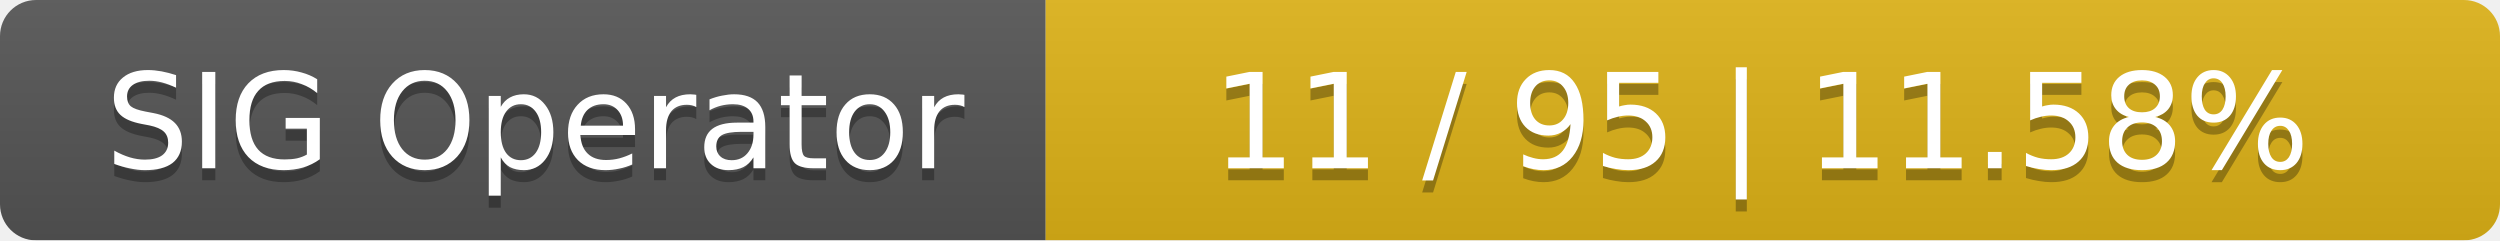
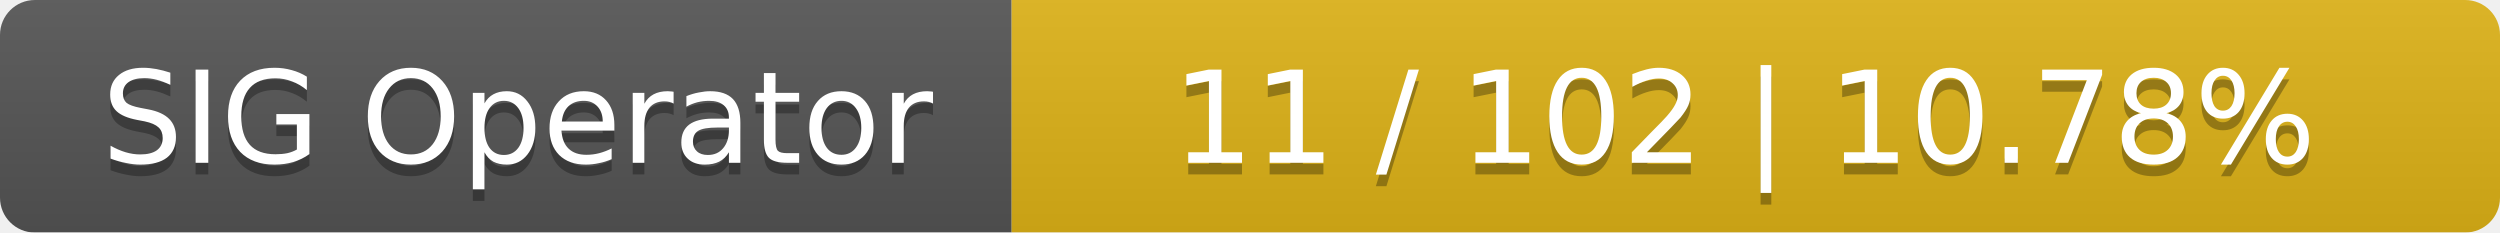
- <svg xmlns="http://www.w3.org/2000/svg" width="208" height="20">
+ <svg xmlns="http://www.w3.org/2000/svg" width="215" height="20">
  <linearGradient id="smooth" x2="0" y2="100%">
    <stop offset="0" stop-color="#bbb" stop-opacity=".1" />
    <stop offset="1" stop-opacity=".1" />
  </linearGradient>
  <mask id="round">
-     <rect width="208" height="20" rx="3" fill="#fff" />
+     <rect width="215" height="20" rx="3" fill="#fff" />
  </mask>
  <g mask="url(#round)">
    <rect width="87" height="20" fill="#555" />
-     <rect x="87" width="121" height="20" fill="#dfb317" />
-     <rect width="208" height="20" fill="url(#smooth)" />
+     <rect x="87" width="128" height="20" fill="#dfb317" />
+     <rect width="215" height="20" fill="url(#smooth)" />
  </g>
  <g fill="#fff" text-anchor="middle" font-family="DejaVu Sans,Verdana,Geneva,sans-serif" font-size="11">
    <text x="44.5" y="15" fill="#010101" fill-opacity=".3">SIG Operator</text>
    <text x="44.5" y="14">SIG Operator</text>
-     <text x="146.5" y="15" fill="#010101" fill-opacity=".3">11 / 95    |    11.58%</text>
-     <text x="146.5" y="14">11 / 95    |    11.58%</text>
+     <text x="150" y="15" fill="#010101" fill-opacity=".3">11 / 102    |    10.78%</text>
+     <text x="150" y="14">11 / 102    |    10.78%</text>
  </g>
</svg>
